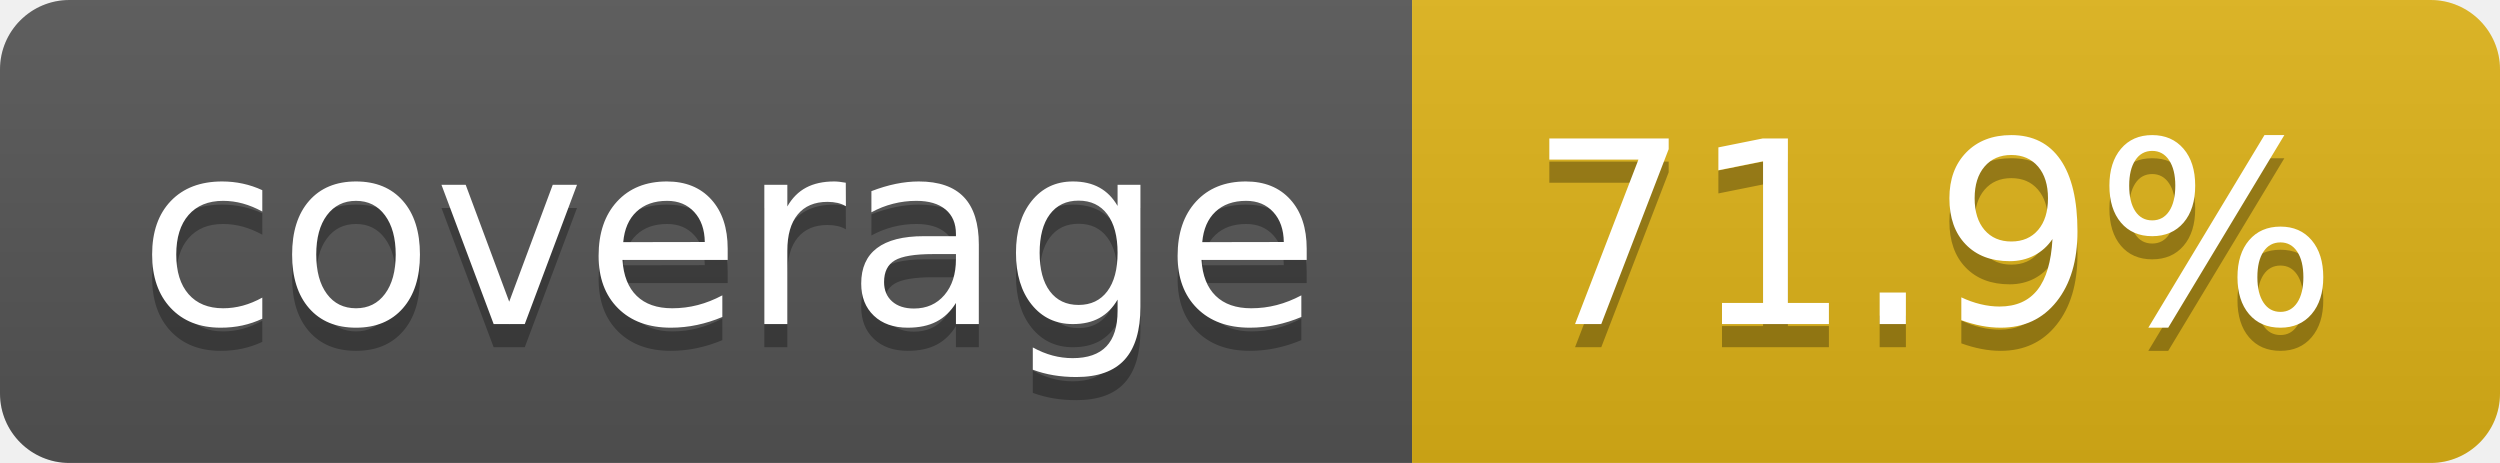
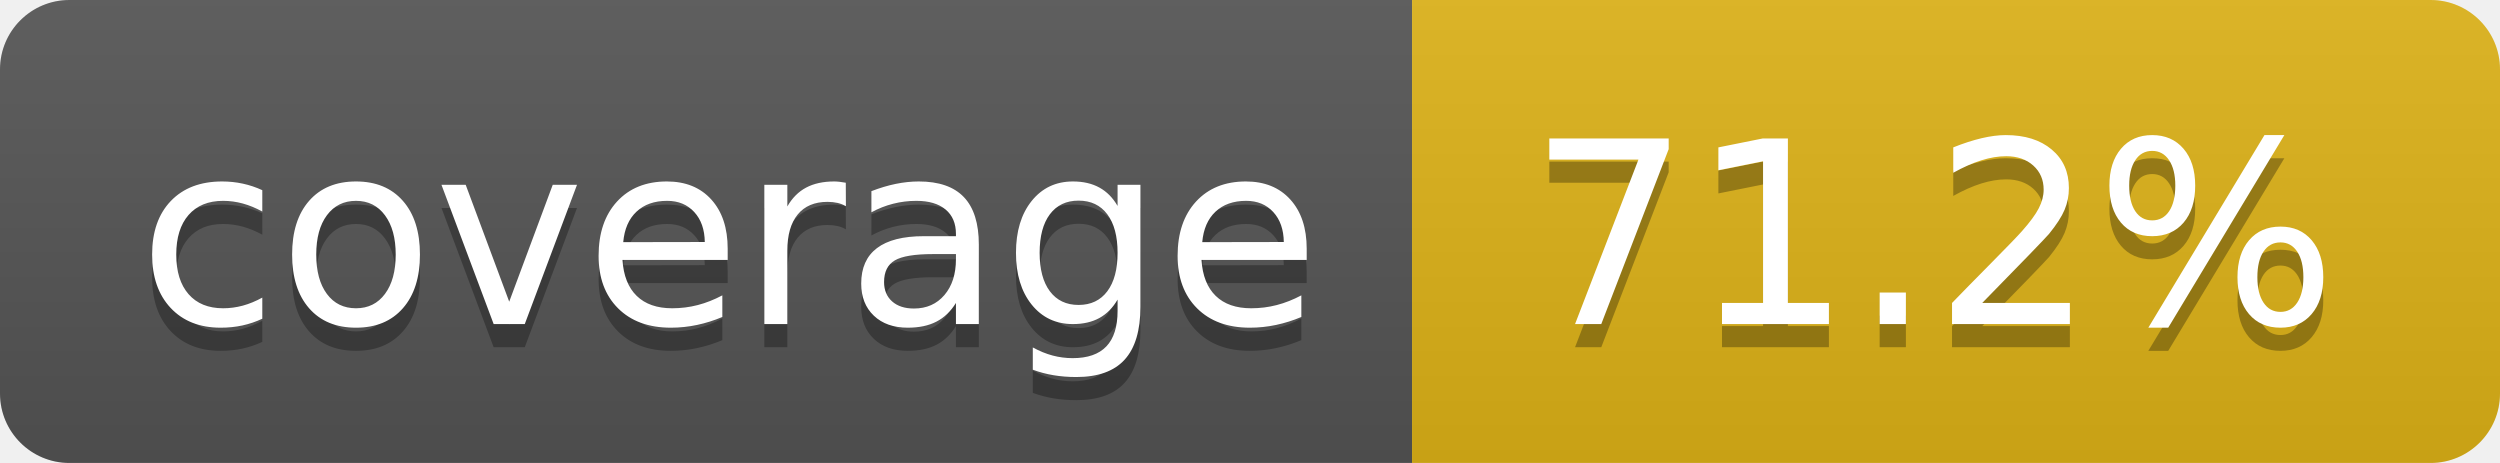
- <svg xmlns="http://www.w3.org/2000/svg" width="108" height="20" role="img" aria-label="coverage: 71.9%">
+ <svg xmlns="http://www.w3.org/2000/svg" width="108" height="20" role="img" aria-label="coverage: 71.2%">
  <linearGradient id="s" x2="0" y2="100%">
    <stop offset="0" stop-color="#bbb" stop-opacity=".1" />
    <stop offset="1" stop-opacity=".1" />
  </linearGradient>
  <clipPath id="r">
    <rect width="108" height="20" rx="3" fill="#fff" />
  </clipPath>
  <g clip-path="url(#r)">
    <rect width="61" height="20" fill="#555" />
    <rect x="61" width="47" height="20" fill="#dfb317" />
    <rect width="108" height="20" fill="url(#s)" />
  </g>
  <g fill="#fff" text-anchor="middle" font-family="Verdana,Geneva,DejaVu Sans,sans-serif" text-rendering="geometricPrecision" font-size="110">
    <text aria-hidden="true" x="315" y="150" fill="#010101" fill-opacity=".3" transform="scale(.1)" textLength="510">coverage</text>
    <text x="315" y="140" transform="scale(.1)" fill="#fff" textLength="510">coverage</text>
-     <text aria-hidden="true" x="835" y="150" fill="#010101" fill-opacity=".3" transform="scale(.1)" textLength="370">71.9%</text>
-     <text x="835" y="140" transform="scale(.1)" fill="#fff" textLength="370">71.9%</text>
+     <text aria-hidden="true" x="835" y="150" fill="#010101" fill-opacity=".3" transform="scale(.1)" textLength="370">71.2%</text>
+     <text x="835" y="140" transform="scale(.1)" fill="#fff" textLength="370">71.2%</text>
  </g>
</svg>
